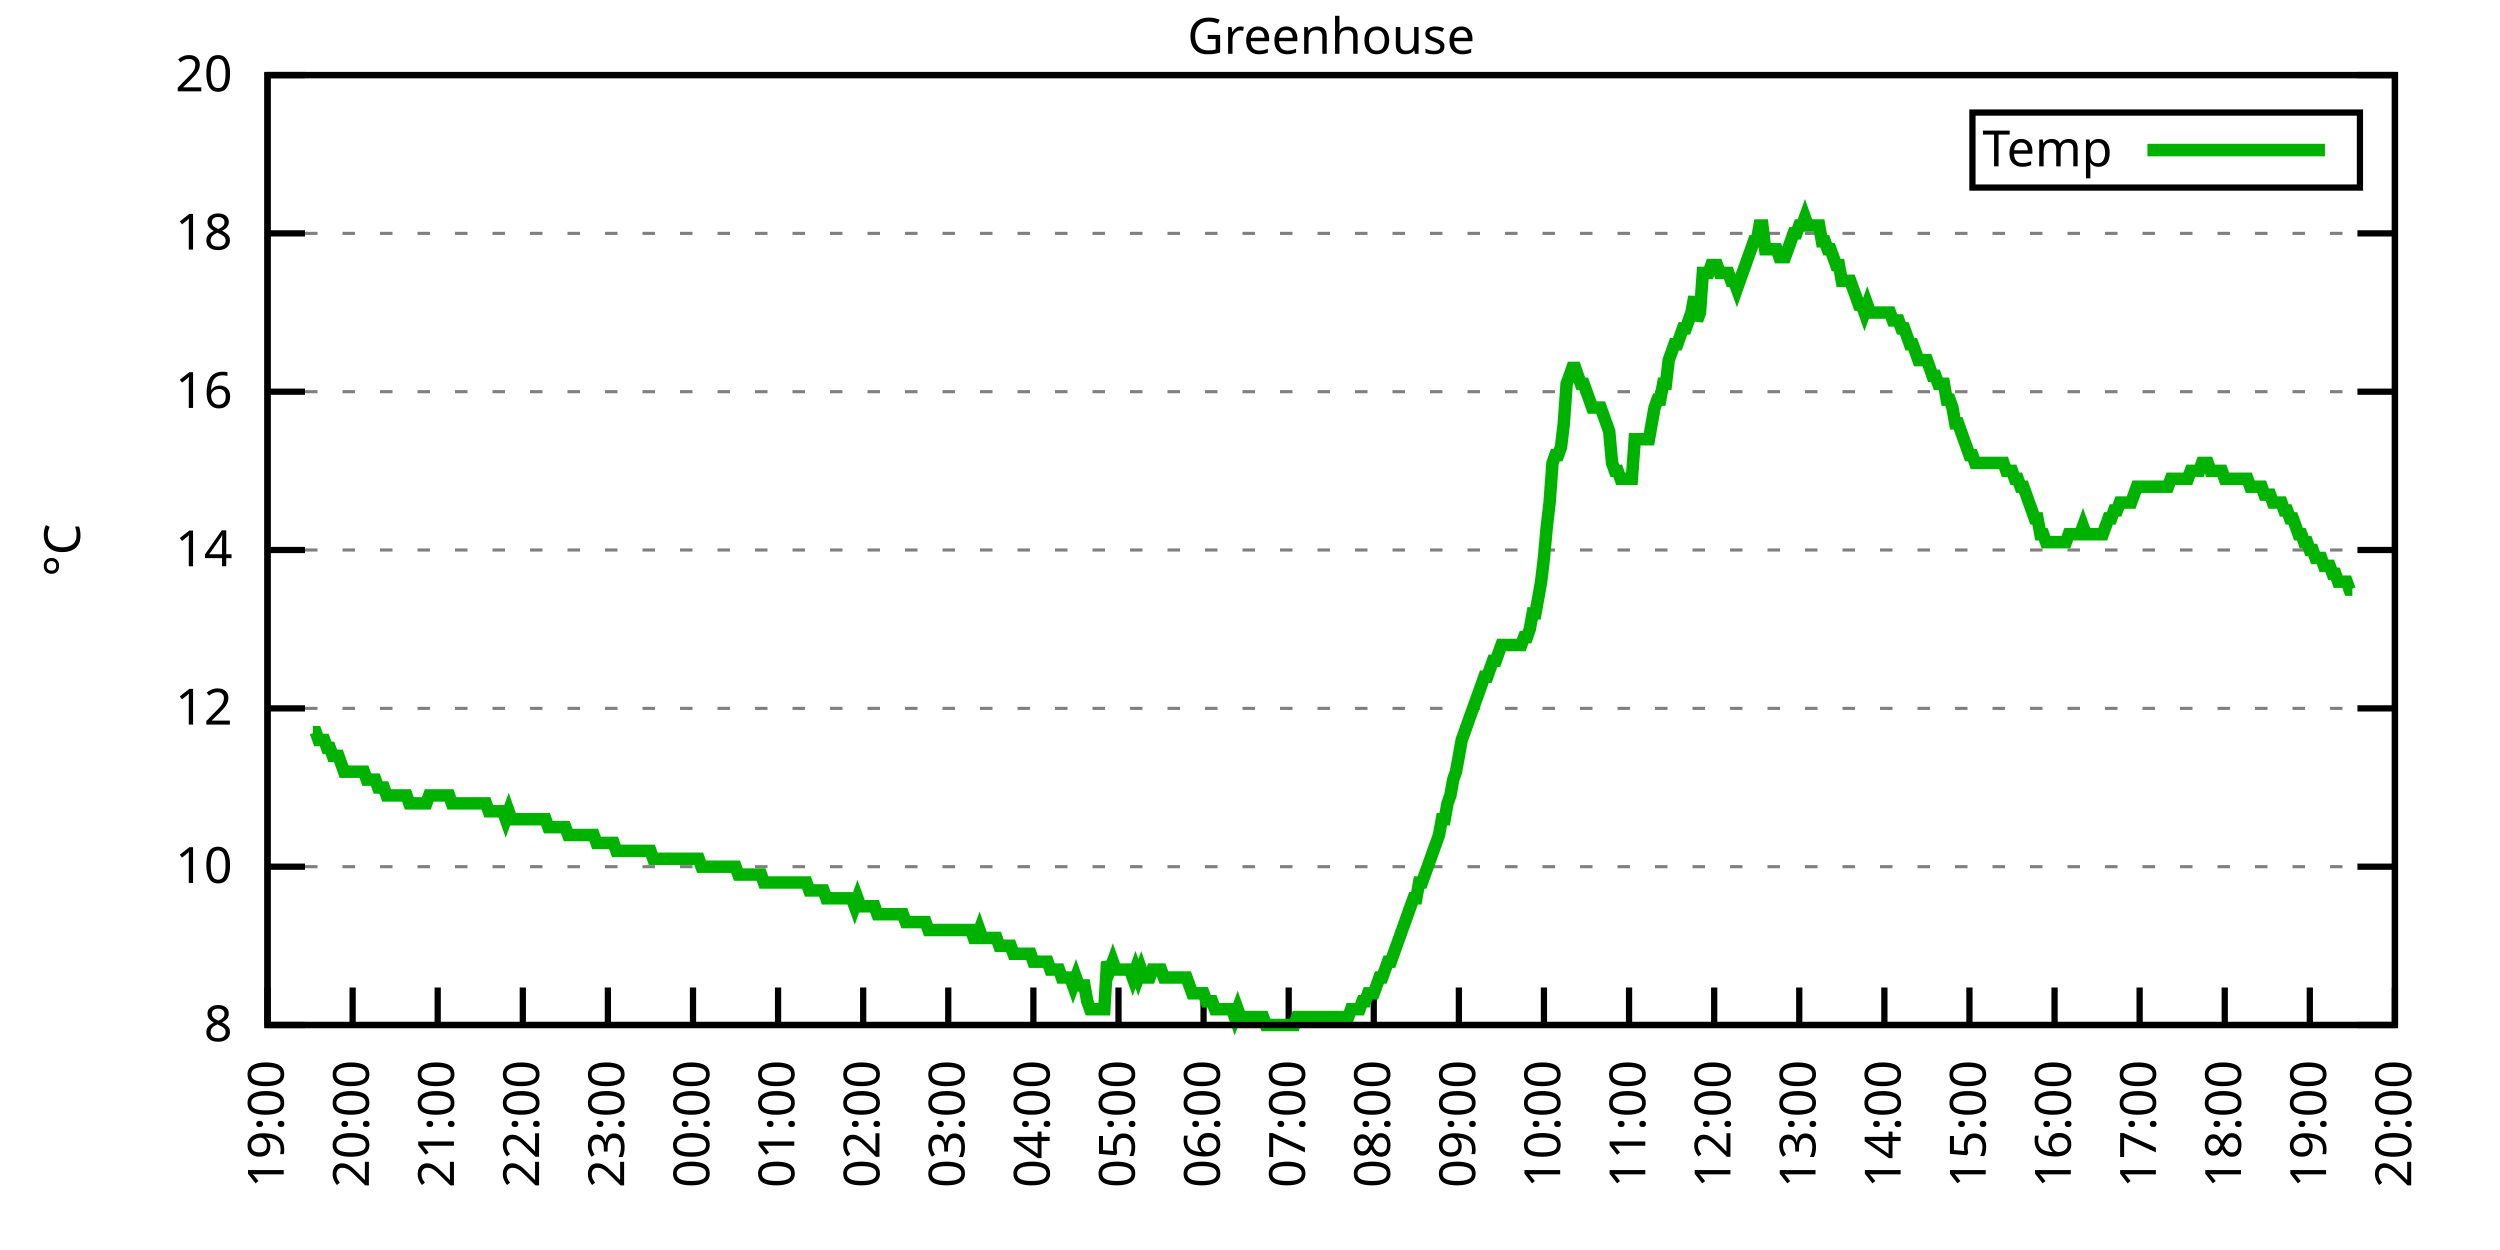
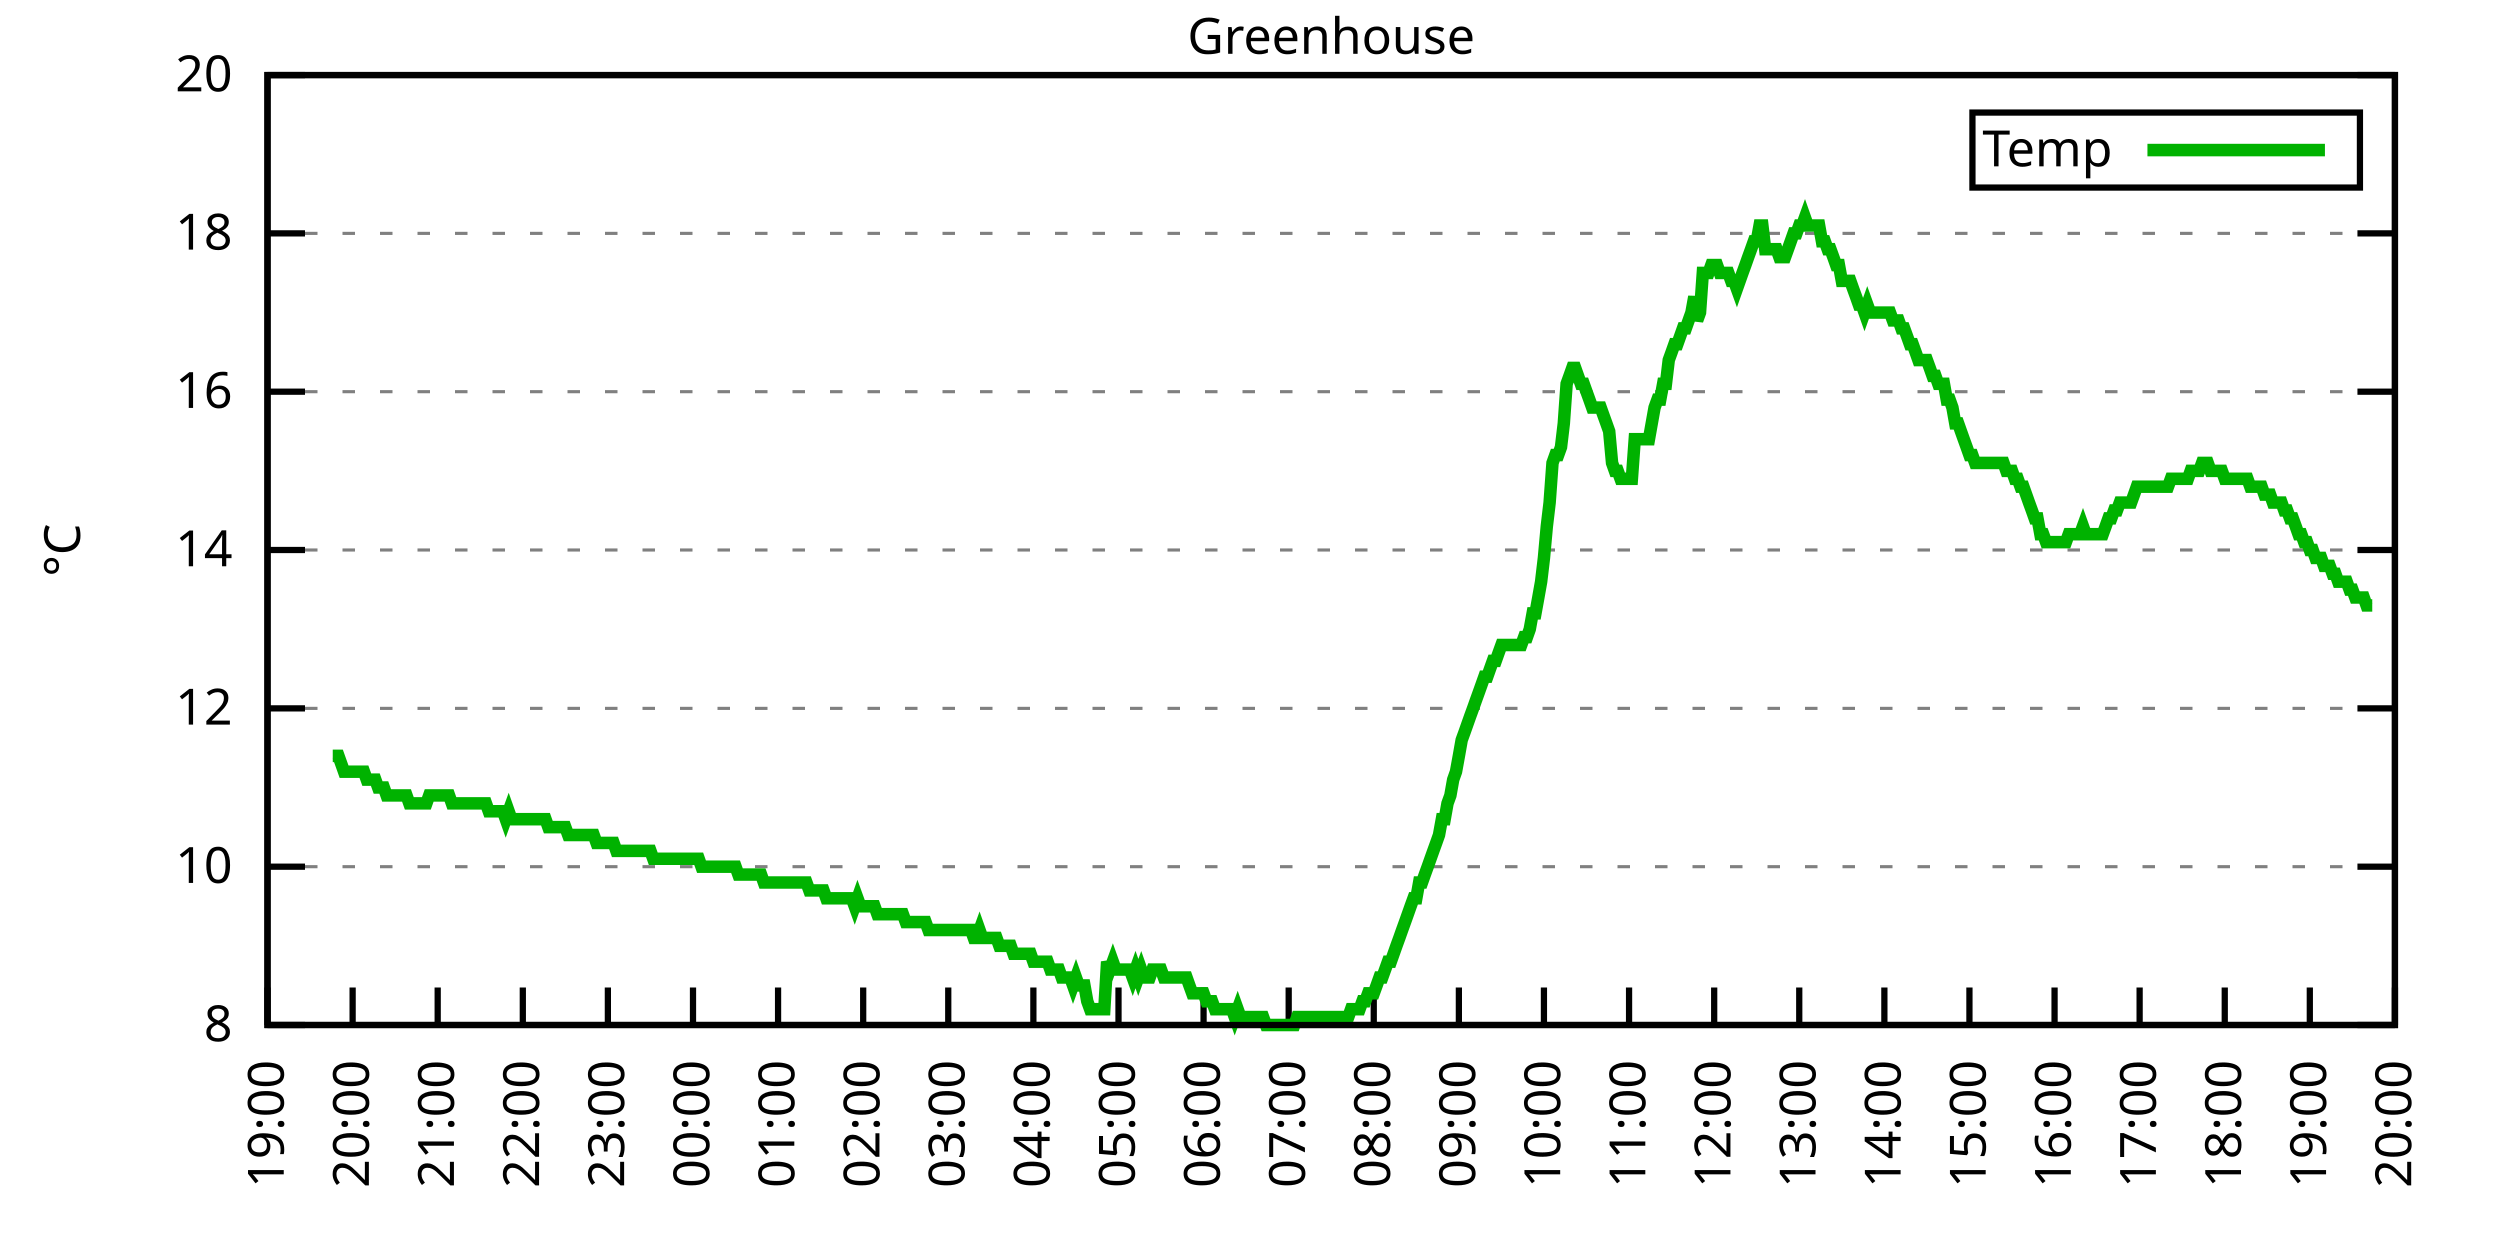
<svg xmlns="http://www.w3.org/2000/svg" xmlns:xlink="http://www.w3.org/1999/xlink" width="400" height="200" viewBox="0 0 400 200">
  <g id="gnuplot_canvas">
    <rect x="0" y="0" width="400" height="200" fill="none" />
    <defs>
      <circle id="gpDot" r="0.5" stroke-width="0.5" stroke="currentColor" />
      <path id="gpPt0" stroke-width="0.333" stroke="currentColor" d="M-1,0 h2 M0,-1 v2" />
      <path id="gpPt1" stroke-width="0.333" stroke="currentColor" d="M-1,-1 L1,1 M1,-1 L-1,1" />
      <path id="gpPt2" stroke-width="0.333" stroke="currentColor" d="M-1,0 L1,0 M0,-1 L0,1 M-1,-1 L1,1 M-1,1 L1,-1" />
      <rect id="gpPt3" stroke-width="0.333" stroke="currentColor" x="-1" y="-1" width="2" height="2" />
      <rect id="gpPt4" stroke-width="0.333" stroke="currentColor" fill="currentColor" x="-1" y="-1" width="2" height="2" />
      <circle id="gpPt5" stroke-width="0.333" stroke="currentColor" cx="0" cy="0" r="1" />
      <use xlink:href="#gpPt5" id="gpPt6" fill="currentColor" stroke="none" />
      <path id="gpPt7" stroke-width="0.333" stroke="currentColor" d="M0,-1.33 L-1.33,0.67 L1.33,0.67 z" />
      <use xlink:href="#gpPt7" id="gpPt8" fill="currentColor" stroke="none" />
      <use xlink:href="#gpPt7" id="gpPt9" stroke="currentColor" transform="rotate(180)" />
      <use xlink:href="#gpPt9" id="gpPt10" fill="currentColor" stroke="none" />
      <use xlink:href="#gpPt3" id="gpPt11" stroke="currentColor" transform="rotate(45)" />
      <use xlink:href="#gpPt11" id="gpPt12" fill="currentColor" stroke="none" />
      <path id="gpPt13" stroke-width="0.333" stroke="currentColor" d="M0,1.330 L1.265,0.411 L0.782,-1.067 L-0.782,-1.076 L-1.265,0.411 z" />
      <use xlink:href="#gpPt13" id="gpPt14" fill="currentColor" stroke="none" />
      <filter id="textbox" filterUnits="objectBoundingBox" x="0" y="0" height="1" width="1">
        <feFlood flood-color="white" flood-opacity="1" result="bgnd" />
        <feComposite in="SourceGraphic" in2="bgnd" operator="atop" />
      </filter>
      <filter id="greybox" filterUnits="objectBoundingBox" x="0" y="0" height="1" width="1">
        <feFlood flood-color="lightgrey" flood-opacity="1" result="grey" />
        <feComposite in="SourceGraphic" in2="grey" operator="atop" />
      </filter>
    </defs>
    <g fill="none" color="white" stroke="currentColor" stroke-width="1.00" stroke-linecap="butt" stroke-linejoin="miter">
</g>
    <g fill="none" color="black" stroke="currentColor" stroke-width="1.00" stroke-linecap="butt" stroke-linejoin="miter">
      <g stroke="none" shape-rendering="crispEdges">
        <polygon fill="rgb(255, 255, 255)" points="42.80,164.00 383.18,164.00 383.18,12.02 42.80,12.02 " />
      </g>
    </g>
    <g fill="none" color="black" stroke="currentColor" stroke-width="1.00" stroke-linecap="butt" stroke-linejoin="miter">
</g>
    <g fill="none" color="black" stroke="black" stroke-width="0.50" stroke-linecap="butt" stroke-linejoin="miter">
</g>
    <g fill="none" color="gray" stroke="currentColor" stroke-width="0.50" stroke-linecap="butt" stroke-linejoin="miter">
      <path stroke="gray" stroke-dasharray="2,4" class="gridline" d="M42.80,164.00 L383.19,164.00  " />
    </g>
    <g fill="none" color="gray" stroke="gray" stroke-width="1.00" stroke-linecap="butt" stroke-linejoin="miter">
</g>
    <g fill="none" color="black" stroke="currentColor" stroke-width="1.00" stroke-linecap="butt" stroke-linejoin="miter">
      <path stroke="black" d="M42.80,164.00 L48.80,164.00 M383.19,164.00 L377.19,164.00  " />
      <g transform="translate(37.20,166.60)" stroke="none" fill="black" font-family="Sans" font-size="8.00" text-anchor="end">
        <text>
          <tspan font-family="Sans"> 8</tspan>
        </text>
      </g>
    </g>
    <g fill="none" color="black" stroke="currentColor" stroke-width="1.00" stroke-linecap="butt" stroke-linejoin="miter">
</g>
    <g fill="none" color="black" stroke="black" stroke-width="0.50" stroke-linecap="butt" stroke-linejoin="miter">
</g>
    <g fill="none" color="gray" stroke="currentColor" stroke-width="0.50" stroke-linecap="butt" stroke-linejoin="miter">
      <path stroke="gray" stroke-dasharray="2,4" class="gridline" d="M42.80,138.67 L383.19,138.67  " />
    </g>
    <g fill="none" color="gray" stroke="gray" stroke-width="1.00" stroke-linecap="butt" stroke-linejoin="miter">
</g>
    <g fill="none" color="black" stroke="currentColor" stroke-width="1.00" stroke-linecap="butt" stroke-linejoin="miter">
      <path stroke="black" d="M42.80,138.67 L48.80,138.67 M383.19,138.67 L377.19,138.67  " />
      <g transform="translate(37.20,141.27)" stroke="none" fill="black" font-family="Sans" font-size="8.00" text-anchor="end">
        <text>
          <tspan font-family="Sans"> 10</tspan>
        </text>
      </g>
    </g>
    <g fill="none" color="black" stroke="currentColor" stroke-width="1.00" stroke-linecap="butt" stroke-linejoin="miter">
</g>
    <g fill="none" color="black" stroke="black" stroke-width="0.50" stroke-linecap="butt" stroke-linejoin="miter">
</g>
    <g fill="none" color="gray" stroke="currentColor" stroke-width="0.50" stroke-linecap="butt" stroke-linejoin="miter">
      <path stroke="gray" stroke-dasharray="2,4" class="gridline" d="M42.80,113.34 L383.19,113.34  " />
    </g>
    <g fill="none" color="gray" stroke="gray" stroke-width="1.00" stroke-linecap="butt" stroke-linejoin="miter">
</g>
    <g fill="none" color="black" stroke="currentColor" stroke-width="1.00" stroke-linecap="butt" stroke-linejoin="miter">
      <path stroke="black" d="M42.80,113.34 L48.80,113.34 M383.19,113.34 L377.19,113.34  " />
      <g transform="translate(37.20,115.94)" stroke="none" fill="black" font-family="Sans" font-size="8.00" text-anchor="end">
        <text>
          <tspan font-family="Sans"> 12</tspan>
        </text>
      </g>
    </g>
    <g fill="none" color="black" stroke="currentColor" stroke-width="1.00" stroke-linecap="butt" stroke-linejoin="miter">
</g>
    <g fill="none" color="black" stroke="black" stroke-width="0.50" stroke-linecap="butt" stroke-linejoin="miter">
</g>
    <g fill="none" color="gray" stroke="currentColor" stroke-width="0.50" stroke-linecap="butt" stroke-linejoin="miter">
      <path stroke="gray" stroke-dasharray="2,4" class="gridline" d="M42.80,88.00 L383.19,88.00  " />
    </g>
    <g fill="none" color="gray" stroke="gray" stroke-width="1.00" stroke-linecap="butt" stroke-linejoin="miter">
</g>
    <g fill="none" color="black" stroke="currentColor" stroke-width="1.00" stroke-linecap="butt" stroke-linejoin="miter">
      <path stroke="black" d="M42.80,88.00 L48.80,88.00 M383.19,88.00 L377.19,88.00  " />
      <g transform="translate(37.20,90.60)" stroke="none" fill="black" font-family="Sans" font-size="8.00" text-anchor="end">
        <text>
          <tspan font-family="Sans"> 14</tspan>
        </text>
      </g>
    </g>
    <g fill="none" color="black" stroke="currentColor" stroke-width="1.00" stroke-linecap="butt" stroke-linejoin="miter">
</g>
    <g fill="none" color="black" stroke="black" stroke-width="0.50" stroke-linecap="butt" stroke-linejoin="miter">
</g>
    <g fill="none" color="gray" stroke="currentColor" stroke-width="0.50" stroke-linecap="butt" stroke-linejoin="miter">
      <path stroke="gray" stroke-dasharray="2,4" class="gridline" d="M42.80,62.67 L383.19,62.67  " />
    </g>
    <g fill="none" color="gray" stroke="gray" stroke-width="1.00" stroke-linecap="butt" stroke-linejoin="miter">
</g>
    <g fill="none" color="black" stroke="currentColor" stroke-width="1.00" stroke-linecap="butt" stroke-linejoin="miter">
      <path stroke="black" d="M42.80,62.67 L48.80,62.67 M383.19,62.67 L377.19,62.67  " />
      <g transform="translate(37.20,65.27)" stroke="none" fill="black" font-family="Sans" font-size="8.00" text-anchor="end">
        <text>
          <tspan font-family="Sans"> 16</tspan>
        </text>
      </g>
    </g>
    <g fill="none" color="black" stroke="currentColor" stroke-width="1.00" stroke-linecap="butt" stroke-linejoin="miter">
</g>
    <g fill="none" color="black" stroke="black" stroke-width="0.50" stroke-linecap="butt" stroke-linejoin="miter">
</g>
    <g fill="none" color="gray" stroke="currentColor" stroke-width="0.50" stroke-linecap="butt" stroke-linejoin="miter">
      <path stroke="gray" stroke-dasharray="2,4" class="gridline" d="M42.80,37.34 L383.19,37.34  " />
    </g>
    <g fill="none" color="gray" stroke="gray" stroke-width="1.00" stroke-linecap="butt" stroke-linejoin="miter">
</g>
    <g fill="none" color="black" stroke="currentColor" stroke-width="1.00" stroke-linecap="butt" stroke-linejoin="miter">
      <path stroke="black" d="M42.80,37.34 L48.80,37.34 M383.19,37.34 L377.19,37.34  " />
      <g transform="translate(37.20,39.94)" stroke="none" fill="black" font-family="Sans" font-size="8.00" text-anchor="end">
        <text>
          <tspan font-family="Sans"> 18</tspan>
        </text>
      </g>
    </g>
    <g fill="none" color="black" stroke="currentColor" stroke-width="1.00" stroke-linecap="butt" stroke-linejoin="miter">
</g>
    <g fill="none" color="black" stroke="black" stroke-width="0.50" stroke-linecap="butt" stroke-linejoin="miter">
</g>
    <g fill="none" color="gray" stroke="currentColor" stroke-width="0.50" stroke-linecap="butt" stroke-linejoin="miter">
      <path stroke="gray" stroke-dasharray="2,4" class="gridline" d="M42.80,12.01 L383.19,12.01  " />
    </g>
    <g fill="none" color="gray" stroke="gray" stroke-width="1.00" stroke-linecap="butt" stroke-linejoin="miter">
</g>
    <g fill="none" color="black" stroke="currentColor" stroke-width="1.00" stroke-linecap="butt" stroke-linejoin="miter">
      <path stroke="black" d="M42.80,12.01 L48.80,12.01 M383.19,12.01 L377.19,12.01  " />
      <g transform="translate(37.20,14.61)" stroke="none" fill="black" font-family="Sans" font-size="8.00" text-anchor="end">
        <text>
          <tspan font-family="Sans"> 20</tspan>
        </text>
      </g>
    </g>
    <g fill="none" color="black" stroke="currentColor" stroke-width="1.00" stroke-linecap="butt" stroke-linejoin="miter">
      <path stroke="black" d="M42.80,164.00 L42.80,158.00  " />
      <g transform="translate(45.40,169.60) rotate(270.00)" stroke="none" fill="black" font-family="Sans" font-size="8.00" text-anchor="end">
        <text>
          <tspan font-family="Sans">19:00</tspan>
        </text>
      </g>
    </g>
    <g fill="none" color="black" stroke="currentColor" stroke-width="1.00" stroke-linecap="butt" stroke-linejoin="miter">
      <path stroke="black" d="M56.42,164.00 L56.42,158.00  " />
      <g transform="translate(59.02,169.60) rotate(270.00)" stroke="none" fill="black" font-family="Sans" font-size="8.00" text-anchor="end">
        <text>
          <tspan font-family="Sans">20:00</tspan>
        </text>
      </g>
    </g>
    <g fill="none" color="black" stroke="currentColor" stroke-width="1.00" stroke-linecap="butt" stroke-linejoin="miter">
      <path stroke="black" d="M70.03,164.00 L70.03,158.00  " />
      <g transform="translate(72.63,169.60) rotate(270.00)" stroke="none" fill="black" font-family="Sans" font-size="8.00" text-anchor="end">
        <text>
          <tspan font-family="Sans">21:00</tspan>
        </text>
      </g>
    </g>
    <g fill="none" color="black" stroke="currentColor" stroke-width="1.00" stroke-linecap="butt" stroke-linejoin="miter">
      <path stroke="black" d="M83.65,164.00 L83.65,158.00  " />
      <g transform="translate(86.25,169.60) rotate(270.00)" stroke="none" fill="black" font-family="Sans" font-size="8.00" text-anchor="end">
        <text>
          <tspan font-family="Sans">22:00</tspan>
        </text>
      </g>
    </g>
    <g fill="none" color="black" stroke="currentColor" stroke-width="1.00" stroke-linecap="butt" stroke-linejoin="miter">
      <path stroke="black" d="M97.26,164.00 L97.26,158.00  " />
      <g transform="translate(99.86,169.60) rotate(270.00)" stroke="none" fill="black" font-family="Sans" font-size="8.00" text-anchor="end">
        <text>
          <tspan font-family="Sans">23:00</tspan>
        </text>
      </g>
    </g>
    <g fill="none" color="black" stroke="currentColor" stroke-width="1.00" stroke-linecap="butt" stroke-linejoin="miter">
      <path stroke="black" d="M110.88,164.00 L110.88,158.00  " />
      <g transform="translate(113.48,169.60) rotate(270.00)" stroke="none" fill="black" font-family="Sans" font-size="8.00" text-anchor="end">
        <text>
          <tspan font-family="Sans">00:00</tspan>
        </text>
      </g>
    </g>
    <g fill="none" color="black" stroke="currentColor" stroke-width="1.00" stroke-linecap="butt" stroke-linejoin="miter">
      <path stroke="black" d="M124.49,164.00 L124.49,158.00  " />
      <g transform="translate(127.09,169.60) rotate(270.00)" stroke="none" fill="black" font-family="Sans" font-size="8.00" text-anchor="end">
        <text>
          <tspan font-family="Sans">01:00</tspan>
        </text>
      </g>
    </g>
    <g fill="none" color="black" stroke="currentColor" stroke-width="1.00" stroke-linecap="butt" stroke-linejoin="miter">
      <path stroke="black" d="M138.11,164.00 L138.11,158.00  " />
      <g transform="translate(140.71,169.60) rotate(270.00)" stroke="none" fill="black" font-family="Sans" font-size="8.00" text-anchor="end">
        <text>
          <tspan font-family="Sans">02:00</tspan>
        </text>
      </g>
    </g>
    <g fill="none" color="black" stroke="currentColor" stroke-width="1.00" stroke-linecap="butt" stroke-linejoin="miter">
      <path stroke="black" d="M151.72,164.00 L151.72,158.00  " />
      <g transform="translate(154.32,169.60) rotate(270.00)" stroke="none" fill="black" font-family="Sans" font-size="8.00" text-anchor="end">
        <text>
          <tspan font-family="Sans">03:00</tspan>
        </text>
      </g>
    </g>
    <g fill="none" color="black" stroke="currentColor" stroke-width="1.00" stroke-linecap="butt" stroke-linejoin="miter">
      <path stroke="black" d="M165.34,164.00 L165.34,158.00  " />
      <g transform="translate(167.94,169.60) rotate(270.00)" stroke="none" fill="black" font-family="Sans" font-size="8.00" text-anchor="end">
        <text>
          <tspan font-family="Sans">04:00</tspan>
        </text>
      </g>
    </g>
    <g fill="none" color="black" stroke="currentColor" stroke-width="1.00" stroke-linecap="butt" stroke-linejoin="miter">
      <path stroke="black" d="M178.96,164.00 L178.96,158.00  " />
      <g transform="translate(181.56,169.60) rotate(270.00)" stroke="none" fill="black" font-family="Sans" font-size="8.00" text-anchor="end">
        <text>
          <tspan font-family="Sans">05:00</tspan>
        </text>
      </g>
    </g>
    <g fill="none" color="black" stroke="currentColor" stroke-width="1.00" stroke-linecap="butt" stroke-linejoin="miter">
      <path stroke="black" d="M192.57,164.00 L192.57,158.00  " />
      <g transform="translate(195.17,169.60) rotate(270.00)" stroke="none" fill="black" font-family="Sans" font-size="8.00" text-anchor="end">
        <text>
          <tspan font-family="Sans">06:00</tspan>
        </text>
      </g>
    </g>
    <g fill="none" color="black" stroke="currentColor" stroke-width="1.00" stroke-linecap="butt" stroke-linejoin="miter">
      <path stroke="black" d="M206.19,164.00 L206.19,158.00  " />
      <g transform="translate(208.79,169.60) rotate(270.00)" stroke="none" fill="black" font-family="Sans" font-size="8.00" text-anchor="end">
        <text>
          <tspan font-family="Sans">07:00</tspan>
        </text>
      </g>
    </g>
    <g fill="none" color="black" stroke="currentColor" stroke-width="1.00" stroke-linecap="butt" stroke-linejoin="miter">
      <path stroke="black" d="M219.80,164.00 L219.80,158.00  " />
      <g transform="translate(222.40,169.60) rotate(270.00)" stroke="none" fill="black" font-family="Sans" font-size="8.00" text-anchor="end">
        <text>
          <tspan font-family="Sans">08:00</tspan>
        </text>
      </g>
    </g>
    <g fill="none" color="black" stroke="currentColor" stroke-width="1.00" stroke-linecap="butt" stroke-linejoin="miter">
      <path stroke="black" d="M233.42,164.00 L233.42,158.00  " />
      <g transform="translate(236.02,169.60) rotate(270.00)" stroke="none" fill="black" font-family="Sans" font-size="8.00" text-anchor="end">
        <text>
          <tspan font-family="Sans">09:00</tspan>
        </text>
      </g>
    </g>
    <g fill="none" color="black" stroke="currentColor" stroke-width="1.00" stroke-linecap="butt" stroke-linejoin="miter">
      <path stroke="black" d="M247.03,164.00 L247.03,158.00  " />
      <g transform="translate(249.63,169.60) rotate(270.00)" stroke="none" fill="black" font-family="Sans" font-size="8.00" text-anchor="end">
        <text>
          <tspan font-family="Sans">10:00</tspan>
        </text>
      </g>
    </g>
    <g fill="none" color="black" stroke="currentColor" stroke-width="1.00" stroke-linecap="butt" stroke-linejoin="miter">
      <path stroke="black" d="M260.65,164.00 L260.65,158.00  " />
      <g transform="translate(263.25,169.60) rotate(270.00)" stroke="none" fill="black" font-family="Sans" font-size="8.00" text-anchor="end">
        <text>
          <tspan font-family="Sans">11:00</tspan>
        </text>
      </g>
    </g>
    <g fill="none" color="black" stroke="currentColor" stroke-width="1.00" stroke-linecap="butt" stroke-linejoin="miter">
      <path stroke="black" d="M274.27,164.00 L274.27,158.00  " />
      <g transform="translate(276.87,169.60) rotate(270.00)" stroke="none" fill="black" font-family="Sans" font-size="8.00" text-anchor="end">
        <text>
          <tspan font-family="Sans">12:00</tspan>
        </text>
      </g>
    </g>
    <g fill="none" color="black" stroke="currentColor" stroke-width="1.00" stroke-linecap="butt" stroke-linejoin="miter">
      <path stroke="black" d="M287.88,164.00 L287.88,158.00  " />
      <g transform="translate(290.48,169.60) rotate(270.00)" stroke="none" fill="black" font-family="Sans" font-size="8.00" text-anchor="end">
        <text>
          <tspan font-family="Sans">13:00</tspan>
        </text>
      </g>
    </g>
    <g fill="none" color="black" stroke="currentColor" stroke-width="1.00" stroke-linecap="butt" stroke-linejoin="miter">
      <path stroke="black" d="M301.50,164.00 L301.50,158.00  " />
      <g transform="translate(304.10,169.60) rotate(270.00)" stroke="none" fill="black" font-family="Sans" font-size="8.00" text-anchor="end">
        <text>
          <tspan font-family="Sans">14:00</tspan>
        </text>
      </g>
    </g>
    <g fill="none" color="black" stroke="currentColor" stroke-width="1.00" stroke-linecap="butt" stroke-linejoin="miter">
      <path stroke="black" d="M315.11,164.00 L315.11,158.00  " />
      <g transform="translate(317.71,169.60) rotate(270.00)" stroke="none" fill="black" font-family="Sans" font-size="8.00" text-anchor="end">
        <text>
          <tspan font-family="Sans">15:00</tspan>
        </text>
      </g>
    </g>
    <g fill="none" color="black" stroke="currentColor" stroke-width="1.00" stroke-linecap="butt" stroke-linejoin="miter">
      <path stroke="black" d="M328.73,164.00 L328.73,158.00  " />
      <g transform="translate(331.33,169.60) rotate(270.00)" stroke="none" fill="black" font-family="Sans" font-size="8.00" text-anchor="end">
        <text>
          <tspan font-family="Sans">16:00</tspan>
        </text>
      </g>
    </g>
    <g fill="none" color="black" stroke="currentColor" stroke-width="1.00" stroke-linecap="butt" stroke-linejoin="miter">
      <path stroke="black" d="M342.34,164.00 L342.34,158.00  " />
      <g transform="translate(344.94,169.60) rotate(270.00)" stroke="none" fill="black" font-family="Sans" font-size="8.00" text-anchor="end">
        <text>
          <tspan font-family="Sans">17:00</tspan>
        </text>
      </g>
    </g>
    <g fill="none" color="black" stroke="currentColor" stroke-width="1.00" stroke-linecap="butt" stroke-linejoin="miter">
      <path stroke="black" d="M355.96,164.00 L355.96,158.00  " />
      <g transform="translate(358.56,169.60) rotate(270.00)" stroke="none" fill="black" font-family="Sans" font-size="8.00" text-anchor="end">
        <text>
          <tspan font-family="Sans">18:00</tspan>
        </text>
      </g>
    </g>
    <g fill="none" color="black" stroke="currentColor" stroke-width="1.00" stroke-linecap="butt" stroke-linejoin="miter">
      <path stroke="black" d="M369.57,164.00 L369.57,158.00  " />
      <g transform="translate(372.17,169.60) rotate(270.00)" stroke="none" fill="black" font-family="Sans" font-size="8.00" text-anchor="end">
        <text>
          <tspan font-family="Sans">19:00</tspan>
        </text>
      </g>
    </g>
    <g fill="none" color="black" stroke="currentColor" stroke-width="1.00" stroke-linecap="butt" stroke-linejoin="miter">
      <path stroke="black" d="M383.19,164.00 L383.19,158.00  " />
      <g transform="translate(385.79,169.60) rotate(270.00)" stroke="none" fill="black" font-family="Sans" font-size="8.00" text-anchor="end">
        <text>
          <tspan font-family="Sans">20:00</tspan>
        </text>
      </g>
    </g>
    <g fill="none" color="black" stroke="currentColor" stroke-width="1.00" stroke-linecap="butt" stroke-linejoin="miter">
</g>
    <g fill="none" color="black" stroke="currentColor" stroke-width="1.00" stroke-linecap="butt" stroke-linejoin="miter">
      <path stroke="black" d="M42.80,12.01 L42.80,164.00 L383.19,164.00 L383.19,12.01 L42.80,12.01 Z  " />
    </g>
    <g fill="none" color="black" stroke="currentColor" stroke-width="1.00" stroke-linecap="butt" stroke-linejoin="miter">
</g>
    <g fill="none" color="black" stroke="currentColor" stroke-width="1.00" stroke-linecap="butt" stroke-linejoin="miter">
      <path stroke="black" d="M315.59,30.01 L315.59,18.01 L377.59,18.01 L377.59,30.01 L315.59,30.01 Z  " />
    </g>
    <g id="Greenhouse_plot_1">
      <g fill="none" color="white" stroke="black" stroke-width="2.00" stroke-linecap="butt" stroke-linejoin="miter">
</g>
      <g fill="none" color="black" stroke="currentColor" stroke-width="2.00" stroke-linecap="butt" stroke-linejoin="miter">
        <g transform="translate(337.99,26.61)" stroke="none" fill="black" font-family="Sans" font-size="8.00" text-anchor="end">
          <text>
            <tspan font-family="Sans">Temp</tspan>
          </text>
        </g>
      </g>
      <g fill="none" color="black" stroke="currentColor" stroke-width="2.00" stroke-linecap="butt" stroke-linejoin="miter">
-         <path stroke="rgb(  0, 178,   0)" d="M343.59,24.01 L371.99,24.01 M50.06,117.14 L50.52,117.14 L50.97,118.40 L51.42,118.40 L51.88,118.40 L52.33,119.67   L52.78,119.67 L53.24,120.94 L53.69,120.94 L54.15,120.94 L54.60,122.20 L55.05,123.47 L55.51,123.47 L55.96,123.47   L56.42,123.47 L56.87,123.47 L57.32,123.47 L57.78,123.47 L58.23,123.47 L58.68,124.74 L59.14,124.74 L59.59,124.74   L60.05,124.74 L60.50,126.00 L60.95,126.00 L61.41,126.00 L61.86,127.27 L62.32,127.27 L62.77,127.27 L63.22,127.27   L63.68,127.27 L64.13,127.27 L64.58,127.27 L65.04,127.27 L65.49,128.54 L65.95,128.54 L66.40,128.54 L66.85,128.54   L67.31,128.54 L67.76,128.54 L68.22,128.54 L68.67,127.27 L69.12,127.27 L69.58,127.27 L70.03,127.27 L70.49,127.27   L70.94,127.27 L71.39,127.27 L71.85,127.27 L72.30,128.54 L72.75,128.54 L73.21,128.54 L73.66,128.54 L74.12,128.54   L74.57,128.54 L75.02,128.54 L75.48,128.54 L75.93,128.54 L76.39,128.54 L76.84,128.54 L77.29,128.54 L77.75,128.54   L78.20,129.80 L78.65,129.80 L79.11,129.80 L79.56,129.80 L80.02,129.80 L80.47,129.80 L80.92,131.07 L81.38,129.80   L81.83,131.07 L82.29,131.07 L82.74,131.07 L83.19,131.07 L83.65,131.07 L84.10,131.07 L84.55,131.07 L85.01,131.07   L85.46,131.07 L85.92,131.07 L86.37,131.07 L86.82,131.07 L87.28,131.07 L87.73,132.34 L88.19,132.34 L88.64,132.34   L89.09,132.34 L89.55,132.34 L90.00,132.34 L90.45,132.34 L90.91,133.60 L91.36,133.60 L91.82,133.60 L92.27,133.60   L92.72,133.60 L93.18,133.60 L93.63,133.60 L94.09,133.60 L94.54,133.60 L94.99,133.60 L95.45,134.87 L95.90,134.87   L96.35,134.87 L96.81,134.87 L97.26,134.87 L97.72,134.87 L98.17,134.87 L98.62,136.14 L99.08,136.14 L99.53,136.14   L99.99,136.14 L100.44,136.14 L100.89,136.14 L101.35,136.14 L101.80,136.14 L102.25,136.14 L102.71,136.14 L103.16,136.14   L103.62,136.14 L104.07,136.14 L104.52,137.40 L104.98,137.40 L105.43,137.40 L105.89,137.40 L106.34,137.40 L106.79,137.40   L107.25,137.40 L107.70,137.40 L108.15,137.40 L108.61,137.40 L109.06,137.40 L109.52,137.40 L109.97,137.40 L110.42,137.40   L110.88,137.40 L111.33,137.40 L111.79,137.40 L112.24,138.67 L112.69,138.67 L113.15,138.67 L113.60,138.67 L114.05,138.67   L114.51,138.67 L114.96,138.67 L115.42,138.67 L115.87,138.67 L116.32,138.67 L116.78,138.67 L117.23,138.67 L117.69,138.67   L118.14,139.93 L118.59,139.93 L119.05,139.93 L119.50,139.93 L119.96,139.93 L120.41,139.93 L120.86,139.93 L121.32,139.93   L121.77,139.93 L122.22,141.20 L122.68,141.20 L123.13,141.20 L123.59,141.20 L124.04,141.20 L124.49,141.20 L124.95,141.20   L125.40,141.20 L125.86,141.20 L126.31,141.20 L126.76,141.20 L127.22,141.20 L127.67,141.20 L128.12,141.20 L128.58,141.20   L129.03,141.20 L129.49,142.47 L129.94,142.47 L130.39,142.47 L130.85,142.47 L131.30,142.47 L131.76,142.47 L132.21,143.73   L132.66,143.73 L133.12,143.73 L133.57,143.73 L134.02,143.73 L134.48,143.73 L134.93,143.73 L135.39,143.73 L135.84,143.73   L136.29,143.73 L136.75,145.00 L137.20,143.73 L137.66,145.00 L138.11,145.00 L138.56,145.00 L139.02,145.00 L139.47,145.00   L139.92,145.00 L140.38,146.27 L140.83,146.27 L141.29,146.27 L141.74,146.27 L142.19,146.27 L142.65,146.27 L143.10,146.27   L143.56,146.27 L144.01,146.27 L144.46,146.27 L144.92,147.53 L145.37,147.53 L145.82,147.53 L146.28,147.53 L146.73,147.53   L147.19,147.53 L147.64,147.53 L148.09,147.53 L148.55,148.80 L149.00,148.80 L149.46,148.80 L149.91,148.80 L150.36,148.80   L150.82,148.80 L151.27,148.80 L151.72,148.80 L152.18,148.80 L152.63,148.80 L153.09,148.80 L153.54,148.80 L153.99,148.80   L154.45,148.80 L154.90,148.80 L155.36,148.80 L155.81,150.07 L156.26,150.07 L156.72,148.80 L157.17,150.07 L157.62,150.07   L158.08,150.07 L158.53,150.07 L158.99,150.07 L159.44,150.07 L159.89,151.33 L160.35,151.33 L160.80,151.33 L161.26,151.33   L161.71,151.33 L162.16,152.60 L162.62,152.60 L163.07,152.60 L163.52,152.60 L163.98,152.60 L164.43,152.60 L164.89,152.60   L165.34,153.87 L165.79,153.87 L166.25,153.87 L166.70,153.87 L167.16,153.87 L167.61,153.87 L168.06,155.13 L168.52,155.13   L168.97,155.13 L169.43,155.13 L169.88,156.40 L170.33,156.40 L170.79,156.40 L171.24,156.40 L171.69,157.67 L172.15,156.40   L172.60,157.67 L173.06,157.67 L173.51,157.67 L173.96,160.20 L174.42,161.47 L174.87,161.47 L175.33,161.47 L175.78,161.47   L176.23,161.47 L176.69,161.47 L177.14,153.87 L177.59,155.13 L178.05,153.87 L178.50,155.13 L178.96,155.13 L179.41,155.13   L179.86,155.13 L180.32,155.13 L180.77,155.13 L181.23,156.40 L181.68,155.13 L182.13,156.40 L182.59,155.13 L183.04,156.40   L183.49,156.40 L183.95,156.40 L184.40,155.13 L184.86,155.13 L185.31,155.13 L185.76,155.13 L186.22,156.40 L186.67,156.40   L187.13,156.40 L187.58,156.40 L188.03,156.40 L188.49,156.40 L188.94,156.40 L189.39,156.40 L189.85,156.40 L190.30,157.67   L190.76,158.93 L191.21,158.93 L191.66,158.93 L192.12,158.93 L192.57,158.93 L193.03,160.20 L193.48,160.20 L193.93,160.20   L194.39,161.47 L194.84,161.47 L195.29,161.47 L195.75,161.47 L196.20,161.47 L196.66,161.47 L197.11,161.47 L197.56,162.73   L198.02,161.47 L198.47,162.73 L198.93,162.73 L199.38,162.73 L199.83,162.73 L200.29,162.73 L200.74,162.73 L201.19,162.73   L201.65,162.73 L202.10,162.73 L202.56,164.00 L203.01,164.00 L203.46,164.00 L203.92,164.00 L204.37,164.00 L204.83,164.00   L205.28,164.00 L205.73,164.00 L206.19,164.00 L206.64,164.00 L207.09,164.00 L207.55,162.73 L208.00,162.73 L208.46,162.73   L208.91,162.73 L209.36,162.73 L209.82,162.73 L210.27,162.73 L210.73,162.73 L211.18,162.73 L211.63,162.73 L212.09,162.73   L212.54,162.73 L213.00,162.73 L213.45,162.73 L213.90,162.73 L214.36,162.73 L214.81,162.73 L215.26,162.73 L215.72,162.73   L216.17,161.47 L216.63,161.47 L217.08,161.47 L217.53,161.47 L217.99,160.20 L218.44,160.20 L218.90,158.93 L219.35,158.93   L219.80,158.93 L220.26,157.67 L220.71,156.40 L221.16,156.40 L221.62,155.13 L222.07,153.87 L222.53,153.87 L222.98,152.60   L223.43,151.33 L223.89,150.07 L224.34,148.80 L224.80,147.53 L225.25,146.27 L225.70,145.00 L226.16,143.73 L226.61,143.73   L227.06,141.20 L227.52,141.20 L227.97,139.93 L228.43,138.67 L228.88,137.40 L229.33,136.14 L229.79,134.87 L230.24,133.60   L230.70,131.07 L231.15,131.07 L231.60,128.54 L232.06,127.27 L232.51,124.74 L232.96,123.47 L233.42,120.94 L233.87,118.40   L234.33,117.14 L234.78,115.87 L235.23,114.60 L235.69,113.34 L236.14,112.07 L236.60,110.80 L237.05,109.54 L237.50,108.27   L237.96,108.27 L238.41,107.00 L238.86,105.74 L239.32,105.74 L239.77,104.47 L240.23,103.20 L240.68,103.20 L241.13,103.20   L241.59,103.20 L242.04,103.20 L242.50,103.20 L242.95,103.20 L243.40,103.20 L243.86,101.94 L244.31,101.94 L244.76,100.67   L245.22,98.14 L245.67,98.14 L246.13,95.60 L246.58,93.07 L247.03,89.27 L247.49,84.21 L247.94,80.41 L248.40,74.07   L248.85,72.81 L249.30,72.81 L249.76,71.54 L250.21,67.74 L250.66,61.41 L251.12,60.14 L251.57,58.87 L252.03,58.87   L252.48,60.14 L252.93,61.41 L253.39,61.41 L253.84,62.67 L254.30,63.94 L254.75,65.21 L255.20,65.21 L255.66,65.21   L256.11,65.21 L256.56,66.47 L257.02,67.74 L257.47,69.01 L257.93,74.07 L258.38,75.34 L258.83,75.34 L259.29,76.61   L259.74,76.61 L260.20,76.61 L260.65,76.61 L261.10,76.61 L261.56,70.27 L262.01,70.27 L262.47,70.27 L262.92,70.27   L263.37,70.27 L263.83,70.27 L264.28,67.74 L264.73,65.21 L265.19,63.94 L265.64,63.94 L266.10,61.41 L266.55,61.41   L267.00,57.61 L267.46,56.34 L267.91,55.07 L268.37,55.07 L268.82,53.81 L269.27,52.54 L269.73,52.54 L270.18,51.27   L270.63,50.01 L271.09,47.47 L271.54,51.27 L272.00,50.01 L272.45,43.67 L272.90,43.67 L273.36,43.67 L273.81,42.41   L274.27,42.41 L274.72,42.41 L275.17,43.67 L275.63,43.67 L276.08,43.67 L276.53,43.67 L276.99,44.94 L277.44,44.94   L277.90,46.21 L278.35,44.94 L278.80,43.67 L279.26,42.41 L279.71,41.14 L280.17,39.87 L280.62,38.61 L281.07,38.61   L281.53,36.08 L281.98,36.08 L282.43,39.87 L282.89,39.87 L283.34,39.87 L283.80,39.87 L284.25,39.87 L284.70,41.14   L285.16,41.14 L285.61,41.14 L286.07,39.87 L286.52,38.61 L286.97,37.34 L287.43,37.34 L287.88,36.08 L288.33,36.08   L288.79,34.81 L289.24,36.08 L289.70,36.08 L290.15,36.08 L290.60,36.08 L291.06,36.08 L291.51,38.61 L291.97,38.61   L292.42,39.87 L292.87,39.87 L293.33,41.14 L293.78,42.41 L294.23,42.41 L294.69,44.94 L295.14,44.94 L295.60,44.94   L296.05,44.94 L296.50,46.21 L296.96,47.47 L297.41,48.74 L297.87,48.74 L298.32,50.01 L298.77,48.74 L299.23,50.01   L299.68,50.01 L300.13,50.01 L300.59,50.01 L301.04,50.01 L301.50,50.01 L301.95,50.01 L302.40,50.01 L302.86,51.27   L303.31,51.27 L303.77,51.27 L304.22,52.54 L304.67,52.54 L305.13,53.81 L305.58,55.07 L306.03,55.07 L306.49,56.34   L306.94,57.61 L307.40,57.61 L307.85,57.61 L308.30,57.61 L308.76,58.87 L309.21,60.14 L309.67,60.14 L310.12,61.41   L310.57,61.41 L311.03,61.41 L311.48,63.94 L311.94,63.94 L312.39,65.21 L312.84,67.74 L313.30,67.74 L313.75,69.01   L314.20,70.27 L314.66,71.54 L315.11,72.81 L315.57,72.81 L316.02,74.07 L316.47,74.07 L316.93,74.07 L317.38,74.07   L317.84,74.07 L318.29,74.07 L318.74,74.07 L319.20,74.07 L319.65,74.07 L320.10,74.07 L320.56,74.07 L321.01,75.34   L321.47,75.34 L321.92,75.34 L322.37,76.61 L322.83,76.61 L323.28,77.87 L323.74,77.87 L324.19,79.14 L324.64,80.41   L325.10,81.67 L325.55,82.94 L326.00,82.94 L326.46,85.47 L326.91,85.47 L327.37,86.74 L327.82,86.74 L328.27,86.74   L328.73,86.74 L329.18,86.74 L329.64,86.74 L330.09,86.74 L330.54,86.74 L331.00,85.47 L331.45,85.47 L331.90,85.47   L332.36,85.47 L332.81,85.47 L333.27,84.21 L333.72,85.47 L334.17,85.47 L334.63,85.47 L335.08,85.47 L335.54,85.47   L335.99,85.47 L336.44,85.47 L336.90,84.21 L337.35,82.94 L337.80,82.94 L338.26,81.67 L338.71,81.67 L339.17,80.41   L339.62,80.41 L340.07,80.41 L340.53,80.41 L340.98,80.41 L341.44,79.14 L341.89,77.87 L342.34,77.87 L342.80,77.87   L343.25,77.87 L343.70,77.87 L344.16,77.87 L344.61,77.87 L345.07,77.87 L345.52,77.87 L345.97,77.87 L346.43,77.87   L346.88,77.87 L347.34,76.61 L347.79,76.61 L348.24,76.61 L348.70,76.61 L349.15,76.61 L349.60,76.61 L350.06,76.61   L350.51,75.34 L350.97,75.34 L351.42,75.34 L351.87,75.34 L352.33,74.07 L352.78,74.07 L353.24,74.07 L353.69,75.34   L354.14,75.34 L354.60,75.34 L355.05,75.34 L355.50,75.34 L355.96,76.61 L356.41,76.61 L356.87,76.61 L357.32,76.61   L357.77,76.61 L358.23,76.61 L358.68,76.61 L359.14,76.61 L359.59,76.61 L360.04,77.87 L360.50,77.87 L360.95,77.87   L361.41,77.87 L361.86,77.87 L362.31,79.14 L362.77,79.14 L363.22,79.14 L363.67,80.41 L364.13,80.41 L364.58,80.41   L365.04,80.41 L365.49,81.67 L365.94,81.67 L366.40,82.94 L366.85,82.94 L367.31,84.21 L367.76,85.47 L368.21,85.47   L368.67,86.74 L369.12,86.74 L369.57,88.00 L370.03,88.00 L370.48,89.27 L370.94,89.27 L371.39,89.27 L371.84,90.54   L372.30,90.54 L372.75,90.54 L373.21,91.80 L373.66,91.80 L374.11,93.07 L374.57,93.07 L375.02,93.07 L375.47,93.07   L375.93,94.34 L376.38,94.34  " />
+         <path stroke="rgb(  0, 178,   0)" d="M343.59,24.01 L371.99,24.01 M53.24,120.94 L53.69,120.94 L54.15,120.94 L54.60,122.20 L55.05,123.47 L55.51,123.47   L55.96,123.47 L56.42,123.47 L56.87,123.47 L57.32,123.47 L57.78,123.47 L58.23,123.47 L58.68,124.74 L59.14,124.74   L59.59,124.74 L60.05,124.74 L60.50,126.00 L60.95,126.00 L61.41,126.00 L61.86,127.27 L62.32,127.27 L62.77,127.27   L63.22,127.27 L63.68,127.27 L64.13,127.27 L64.58,127.27 L65.04,127.27 L65.49,128.54 L65.95,128.54 L66.40,128.54   L66.85,128.54 L67.31,128.54 L67.76,128.54 L68.22,128.54 L68.67,127.27 L69.12,127.27 L69.58,127.27 L70.03,127.27   L70.49,127.27 L70.94,127.27 L71.39,127.27 L71.85,127.27 L72.30,128.54 L72.75,128.54 L73.21,128.54 L73.66,128.54   L74.12,128.54 L74.57,128.54 L75.02,128.54 L75.48,128.54 L75.93,128.54 L76.39,128.54 L76.84,128.54 L77.29,128.54   L77.75,128.54 L78.20,129.80 L78.65,129.80 L79.11,129.80 L79.56,129.80 L80.02,129.80 L80.47,129.80 L80.92,131.07   L81.38,129.80 L81.83,131.07 L82.29,131.07 L82.74,131.07 L83.19,131.07 L83.65,131.07 L84.10,131.07 L84.55,131.07   L85.01,131.07 L85.46,131.07 L85.92,131.07 L86.37,131.07 L86.82,131.07 L87.28,131.07 L87.73,132.34 L88.19,132.34   L88.64,132.34 L89.09,132.34 L89.55,132.34 L90.00,132.34 L90.45,132.34 L90.91,133.60 L91.36,133.60 L91.82,133.60   L92.27,133.60 L92.72,133.60 L93.18,133.60 L93.63,133.60 L94.09,133.60 L94.54,133.60 L94.99,133.60 L95.45,134.87   L95.90,134.87 L96.35,134.87 L96.81,134.87 L97.26,134.87 L97.72,134.87 L98.17,134.87 L98.62,136.14 L99.08,136.14   L99.53,136.14 L99.99,136.14 L100.44,136.14 L100.89,136.14 L101.35,136.14 L101.80,136.14 L102.25,136.14 L102.71,136.14   L103.16,136.14 L103.62,136.14 L104.07,136.14 L104.52,137.40 L104.98,137.40 L105.43,137.40 L105.89,137.40 L106.34,137.40   L106.79,137.40 L107.25,137.40 L107.70,137.40 L108.15,137.40 L108.61,137.40 L109.06,137.40 L109.52,137.40 L109.97,137.40   L110.42,137.40 L110.88,137.40 L111.33,137.40 L111.79,137.40 L112.24,138.67 L112.69,138.67 L113.15,138.67 L113.60,138.67   L114.05,138.67 L114.51,138.67 L114.96,138.67 L115.42,138.67 L115.87,138.67 L116.32,138.67 L116.78,138.67 L117.23,138.67   L117.69,138.67 L118.14,139.93 L118.59,139.93 L119.05,139.93 L119.50,139.93 L119.96,139.93 L120.41,139.93 L120.86,139.93   L121.32,139.93 L121.77,139.93 L122.22,141.20 L122.68,141.20 L123.13,141.20 L123.59,141.20 L124.04,141.20 L124.49,141.20   L124.95,141.20 L125.40,141.20 L125.86,141.20 L126.31,141.20 L126.76,141.20 L127.22,141.20 L127.67,141.20 L128.12,141.20   L128.58,141.20 L129.03,141.20 L129.49,142.47 L129.94,142.47 L130.39,142.47 L130.85,142.47 L131.30,142.47 L131.76,142.47   L132.21,143.73 L132.66,143.73 L133.12,143.73 L133.57,143.73 L134.02,143.73 L134.48,143.73 L134.93,143.73 L135.39,143.73   L135.84,143.73 L136.29,143.73 L136.75,145.00 L137.20,143.73 L137.66,145.00 L138.11,145.00 L138.56,145.00 L139.02,145.00   L139.47,145.00 L139.92,145.00 L140.38,146.27 L140.83,146.27 L141.29,146.27 L141.74,146.27 L142.19,146.27 L142.65,146.27   L143.10,146.27 L143.56,146.27 L144.01,146.27 L144.46,146.27 L144.92,147.53 L145.37,147.53 L145.82,147.53 L146.28,147.53   L146.73,147.53 L147.19,147.53 L147.64,147.53 L148.09,147.53 L148.55,148.80 L149.00,148.80 L149.46,148.80 L149.91,148.80   L150.36,148.80 L150.82,148.80 L151.27,148.80 L151.72,148.80 L152.18,148.80 L152.63,148.80 L153.09,148.80 L153.54,148.80   L153.99,148.80 L154.45,148.80 L154.90,148.80 L155.36,148.80 L155.81,150.07 L156.26,150.07 L156.72,148.80 L157.17,150.07   L157.62,150.07 L158.08,150.07 L158.53,150.07 L158.99,150.07 L159.44,150.07 L159.89,151.33 L160.35,151.33 L160.80,151.33   L161.26,151.33 L161.71,151.33 L162.16,152.60 L162.62,152.60 L163.07,152.60 L163.52,152.60 L163.98,152.60 L164.43,152.60   L164.89,152.60 L165.34,153.87 L165.79,153.87 L166.25,153.87 L166.70,153.87 L167.16,153.87 L167.61,153.87 L168.06,155.13   L168.52,155.13 L168.97,155.13 L169.43,155.13 L169.88,156.40 L170.33,156.40 L170.79,156.40 L171.24,156.40 L171.69,157.67   L172.15,156.40 L172.60,157.67 L173.06,157.67 L173.51,157.67 L173.96,160.20 L174.42,161.47 L174.87,161.47 L175.33,161.47   L175.78,161.47 L176.23,161.47 L176.69,161.47 L177.14,153.87 L177.59,155.13 L178.05,153.87 L178.50,155.13 L178.96,155.13   L179.41,155.13 L179.86,155.13 L180.32,155.13 L180.77,155.13 L181.23,156.40 L181.68,155.13 L182.13,156.40 L182.59,155.13   L183.04,156.40 L183.49,156.40 L183.95,156.40 L184.40,155.13 L184.86,155.13 L185.31,155.13 L185.76,155.13 L186.22,156.40   L186.67,156.40 L187.13,156.40 L187.58,156.40 L188.03,156.40 L188.49,156.40 L188.94,156.40 L189.39,156.40 L189.85,156.40   L190.30,157.67 L190.76,158.93 L191.21,158.93 L191.66,158.93 L192.12,158.93 L192.57,158.93 L193.03,160.20 L193.48,160.20   L193.93,160.20 L194.39,161.47 L194.84,161.47 L195.29,161.47 L195.75,161.47 L196.20,161.47 L196.66,161.47 L197.11,161.47   L197.56,162.73 L198.02,161.47 L198.47,162.73 L198.93,162.73 L199.38,162.73 L199.83,162.73 L200.29,162.73 L200.74,162.73   L201.19,162.73 L201.65,162.73 L202.10,162.73 L202.56,164.00 L203.01,164.00 L203.46,164.00 L203.92,164.00 L204.37,164.00   L204.83,164.00 L205.28,164.00 L205.73,164.00 L206.19,164.00 L206.64,164.00 L207.09,164.00 L207.55,162.73 L208.00,162.73   L208.46,162.73 L208.91,162.73 L209.36,162.73 L209.82,162.73 L210.27,162.73 L210.73,162.73 L211.18,162.73 L211.63,162.73   L212.09,162.73 L212.54,162.73 L213.00,162.73 L213.45,162.73 L213.90,162.73 L214.36,162.73 L214.81,162.73 L215.26,162.73   L215.72,162.73 L216.17,161.47 L216.63,161.47 L217.08,161.47 L217.53,161.47 L217.99,160.20 L218.44,160.20 L218.90,158.93   L219.35,158.93 L219.80,158.93 L220.26,157.67 L220.71,156.40 L221.16,156.40 L221.62,155.13 L222.07,153.87 L222.53,153.87   L222.98,152.60 L223.43,151.33 L223.89,150.07 L224.34,148.80 L224.80,147.53 L225.25,146.27 L225.70,145.00 L226.16,143.73   L226.61,143.73 L227.06,141.20 L227.52,141.20 L227.97,139.93 L228.43,138.67 L228.88,137.40 L229.33,136.14 L229.79,134.87   L230.24,133.60 L230.70,131.07 L231.15,131.07 L231.60,128.54 L232.06,127.27 L232.51,124.74 L232.96,123.47 L233.42,120.94   L233.87,118.40 L234.33,117.14 L234.78,115.87 L235.23,114.60 L235.69,113.34 L236.14,112.07 L236.60,110.80 L237.05,109.54   L237.50,108.27 L237.96,108.27 L238.41,107.00 L238.86,105.74 L239.32,105.74 L239.77,104.47 L240.23,103.20 L240.68,103.20   L241.13,103.20 L241.59,103.20 L242.04,103.20 L242.50,103.20 L242.95,103.20 L243.40,103.20 L243.86,101.94 L244.31,101.94   L244.76,100.67 L245.22,98.14 L245.67,98.14 L246.13,95.60 L246.58,93.07 L247.03,89.27 L247.49,84.21 L247.94,80.41   L248.40,74.07 L248.85,72.81 L249.30,72.81 L249.76,71.54 L250.21,67.74 L250.66,61.41 L251.12,60.14 L251.57,58.87   L252.03,58.87 L252.48,60.14 L252.93,61.41 L253.39,61.41 L253.84,62.67 L254.30,63.94 L254.75,65.21 L255.20,65.21   L255.66,65.21 L256.11,65.21 L256.56,66.47 L257.02,67.74 L257.47,69.01 L257.93,74.07 L258.38,75.34 L258.83,75.34   L259.29,76.61 L259.74,76.61 L260.20,76.61 L260.65,76.61 L261.10,76.61 L261.56,70.27 L262.01,70.27 L262.47,70.27   L262.92,70.27 L263.37,70.27 L263.83,70.27 L264.28,67.74 L264.73,65.21 L265.19,63.94 L265.64,63.94 L266.10,61.41   L266.55,61.41 L267.00,57.61 L267.46,56.34 L267.91,55.07 L268.37,55.07 L268.82,53.81 L269.27,52.54 L269.73,52.54   L270.18,51.27 L270.63,50.01 L271.09,47.47 L271.54,51.27 L272.00,50.01 L272.45,43.67 L272.90,43.67 L273.36,43.67   L273.81,42.41 L274.27,42.41 L274.72,42.41 L275.17,43.67 L275.63,43.67 L276.08,43.67 L276.53,43.67 L276.99,44.94   L277.44,44.94 L277.90,46.21 L278.35,44.94 L278.80,43.67 L279.26,42.41 L279.71,41.14 L280.17,39.87 L280.62,38.61   L281.07,38.61 L281.53,36.08 L281.98,36.08 L282.43,39.87 L282.89,39.87 L283.34,39.87 L283.80,39.87 L284.25,39.87   L284.70,41.14 L285.16,41.14 L285.61,41.14 L286.07,39.87 L286.52,38.61 L286.97,37.34 L287.43,37.34 L287.88,36.08   L288.33,36.08 L288.79,34.81 L289.24,36.08 L289.70,36.08 L290.15,36.08 L290.60,36.08 L291.06,36.08 L291.51,38.61   L291.97,38.61 L292.42,39.87 L292.87,39.87 L293.33,41.14 L293.78,42.41 L294.23,42.41 L294.69,44.94 L295.14,44.94   L295.60,44.94 L296.05,44.94 L296.50,46.21 L296.96,47.47 L297.41,48.74 L297.87,48.74 L298.32,50.01 L298.77,48.74   L299.23,50.01 L299.68,50.01 L300.13,50.01 L300.59,50.01 L301.04,50.01 L301.50,50.01 L301.95,50.01 L302.40,50.01   L302.86,51.27 L303.31,51.27 L303.77,51.27 L304.22,52.54 L304.67,52.54 L305.13,53.81 L305.58,55.07 L306.03,55.07   L306.49,56.34 L306.94,57.61 L307.40,57.61 L307.85,57.61 L308.30,57.61 L308.76,58.87 L309.21,60.14 L309.67,60.14   L310.12,61.41 L310.57,61.41 L311.03,61.41 L311.48,63.94 L311.94,63.94 L312.39,65.21 L312.84,67.74 L313.30,67.74   L313.75,69.01 L314.20,70.27 L314.66,71.54 L315.11,72.81 L315.57,72.81 L316.02,74.07 L316.47,74.07 L316.93,74.07   L317.38,74.07 L317.84,74.07 L318.29,74.07 L318.74,74.07 L319.20,74.07 L319.65,74.07 L320.10,74.07 L320.56,74.07   L321.01,75.34 L321.47,75.34 L321.92,75.34 L322.37,76.61 L322.83,76.61 L323.28,77.87 L323.74,77.87 L324.19,79.14   L324.64,80.41 L325.10,81.67 L325.55,82.94 L326.00,82.94 L326.46,85.47 L326.91,85.47 L327.37,86.74 L327.82,86.74   L328.27,86.74 L328.73,86.74 L329.18,86.74 L329.64,86.74 L330.09,86.74 L330.54,86.74 L331.00,85.47 L331.45,85.47   L331.90,85.47 L332.36,85.47 L332.81,85.47 L333.27,84.21 L333.72,85.47 L334.17,85.47 L334.63,85.47 L335.08,85.47   L335.54,85.47 L335.99,85.47 L336.44,85.47 L336.90,84.21 L337.35,82.94 L337.80,82.94 L338.26,81.67 L338.71,81.67   L339.17,80.41 L339.62,80.41 L340.07,80.41 L340.53,80.41 L340.98,80.41 L341.44,79.14 L341.89,77.87 L342.34,77.87   L342.80,77.87 L343.25,77.87 L343.70,77.87 L344.16,77.87 L344.61,77.87 L345.07,77.87 L345.52,77.87 L345.97,77.87   L346.43,77.87 L346.88,77.87 L347.34,76.61 L347.79,76.61 L348.24,76.61 L348.70,76.61 L349.15,76.61 L349.60,76.61   L350.06,76.61 L350.51,75.34 L350.97,75.34 L351.42,75.34 L351.87,75.34 L352.33,74.07 L352.78,74.07 L353.24,74.07   L353.69,75.34 L354.14,75.34 L354.60,75.34 L355.05,75.34 L355.50,75.34 L355.96,76.61 L356.41,76.61 L356.87,76.61   L357.32,76.61 L357.77,76.61 L358.23,76.61 L358.68,76.61 L359.14,76.61 L359.59,76.61 L360.04,77.87 L360.50,77.87   L360.95,77.87 L361.41,77.87 L361.86,77.87 L362.31,79.14 L362.77,79.14 L363.22,79.14 L363.67,80.41 L364.13,80.41   L364.58,80.41 L365.04,80.41 L365.49,81.67 L365.94,81.67 L366.40,82.94 L366.85,82.94 L367.31,84.21 L367.76,85.47   L368.21,85.47 L368.67,86.74 L369.12,86.74 L369.57,88.00 L370.03,88.00 L370.48,89.27 L370.94,89.27 L371.39,89.27   L371.84,90.54 L372.30,90.54 L372.75,90.54 L373.21,91.80 L373.66,91.80 L374.11,93.07 L374.57,93.07 L375.02,93.07   L375.47,93.07 L375.93,94.34 L376.38,94.34 L376.84,95.60 L377.29,95.60 L377.74,95.60 L378.20,95.60 L378.65,96.87   L379.11,96.87 L379.56,96.87  " />
      </g>
    </g>
    <g fill="none" color="black" stroke="currentColor" stroke-width="2.00" stroke-linecap="butt" stroke-linejoin="miter">
</g>
    <g fill="none" color="black" stroke="black" stroke-width="1.00" stroke-linecap="butt" stroke-linejoin="miter">
</g>
    <g fill="none" color="black" stroke="currentColor" stroke-width="1.00" stroke-linecap="butt" stroke-linejoin="miter">
      <path stroke="black" d="M42.80,12.01 L42.80,164.00 L383.19,164.00 L383.19,12.01 L42.80,12.01 Z  " />
      <g transform="translate(12.80,88.01) rotate(270.00)" stroke="none" fill="black" font-family="Sans" font-size="8.00" text-anchor="middle">
        <text>
          <tspan font-family="Sans">°C</tspan>
        </text>
      </g>
    </g>
    <g fill="none" color="black" stroke="currentColor" stroke-width="1.00" stroke-linecap="butt" stroke-linejoin="miter">
</g>
    <g fill="none" color="black" stroke="currentColor" stroke-width="1.00" stroke-linecap="butt" stroke-linejoin="miter">
      <g transform="translate(212.99,8.61)" stroke="none" fill="black" font-family="Sans" font-size="8.00" text-anchor="middle">
        <text>
          <tspan font-family="Sans">Greenhouse</tspan>
        </text>
      </g>
    </g>
    <g fill="none" color="black" stroke="currentColor" stroke-width="1.00" stroke-linecap="butt" stroke-linejoin="miter">
</g>
  </g>
</svg>
